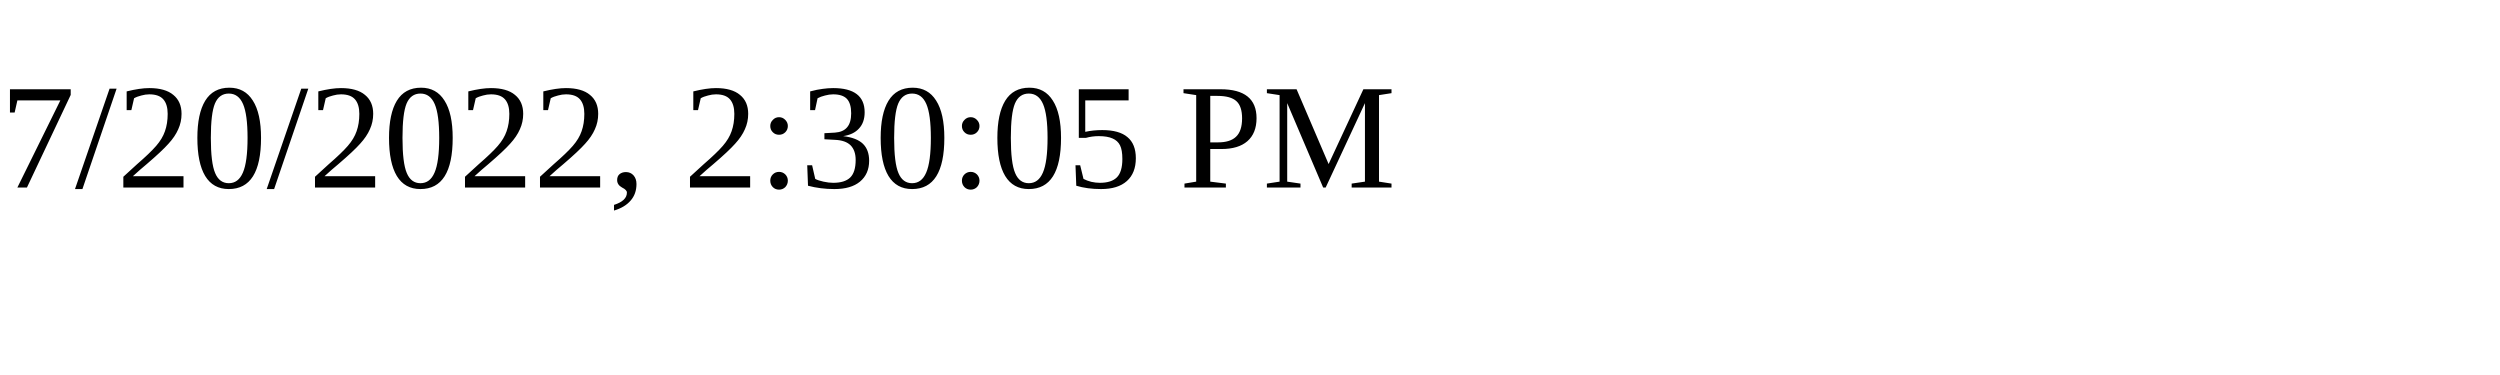
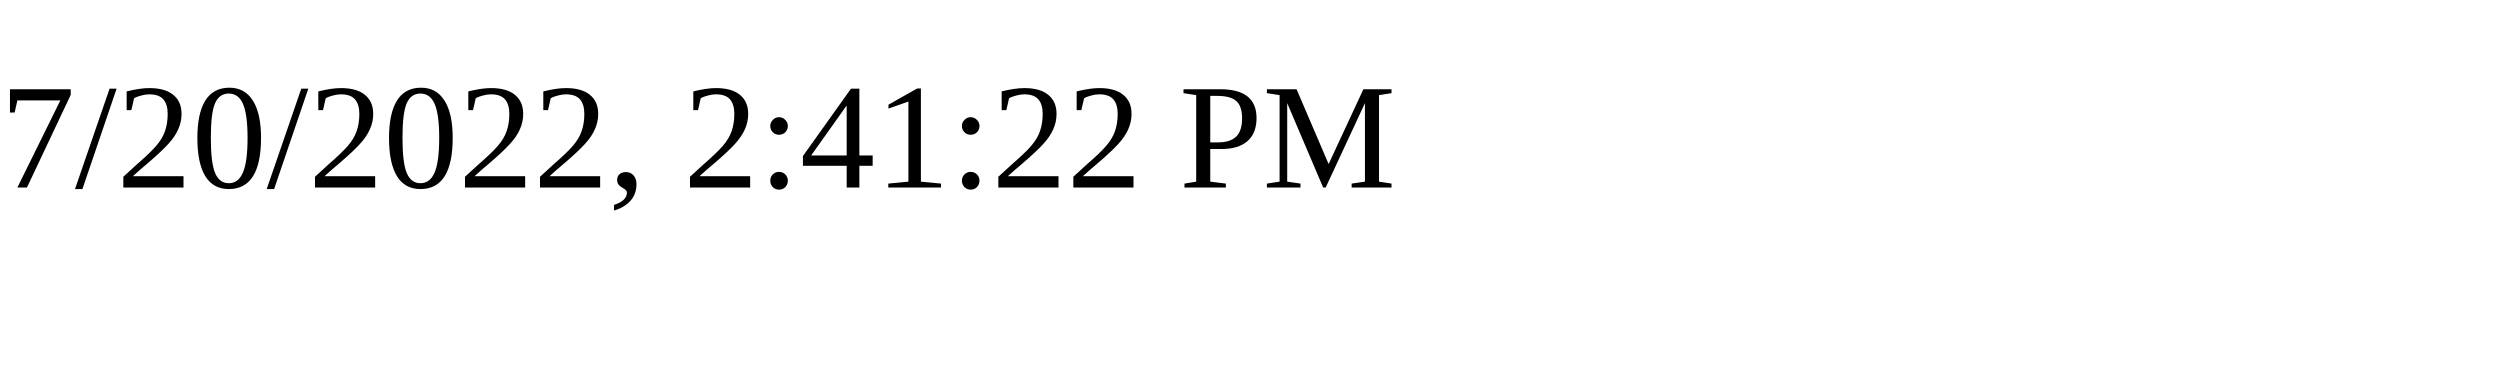
<svg xmlns="http://www.w3.org/2000/svg" height="30" width="200">
-   <text x="0" y="15">7/20/2022, 2:30:05 PM</text>
+   <text x="0" y="15">7/20/2022, 2:41:22 PM</text>
</svg>
